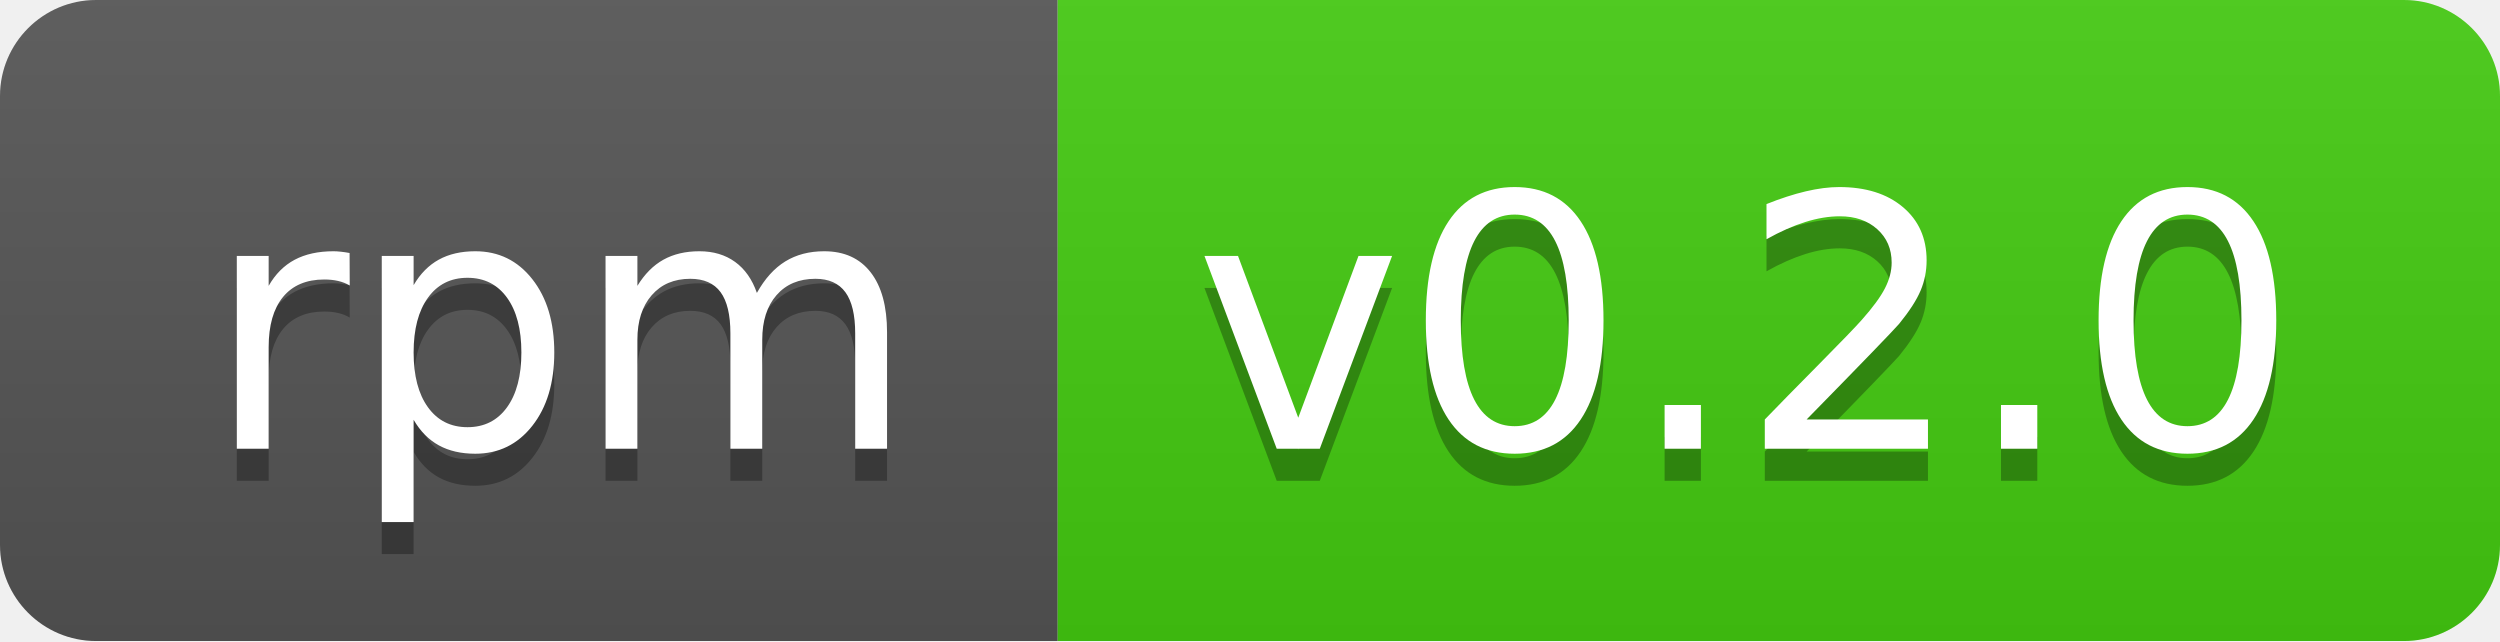
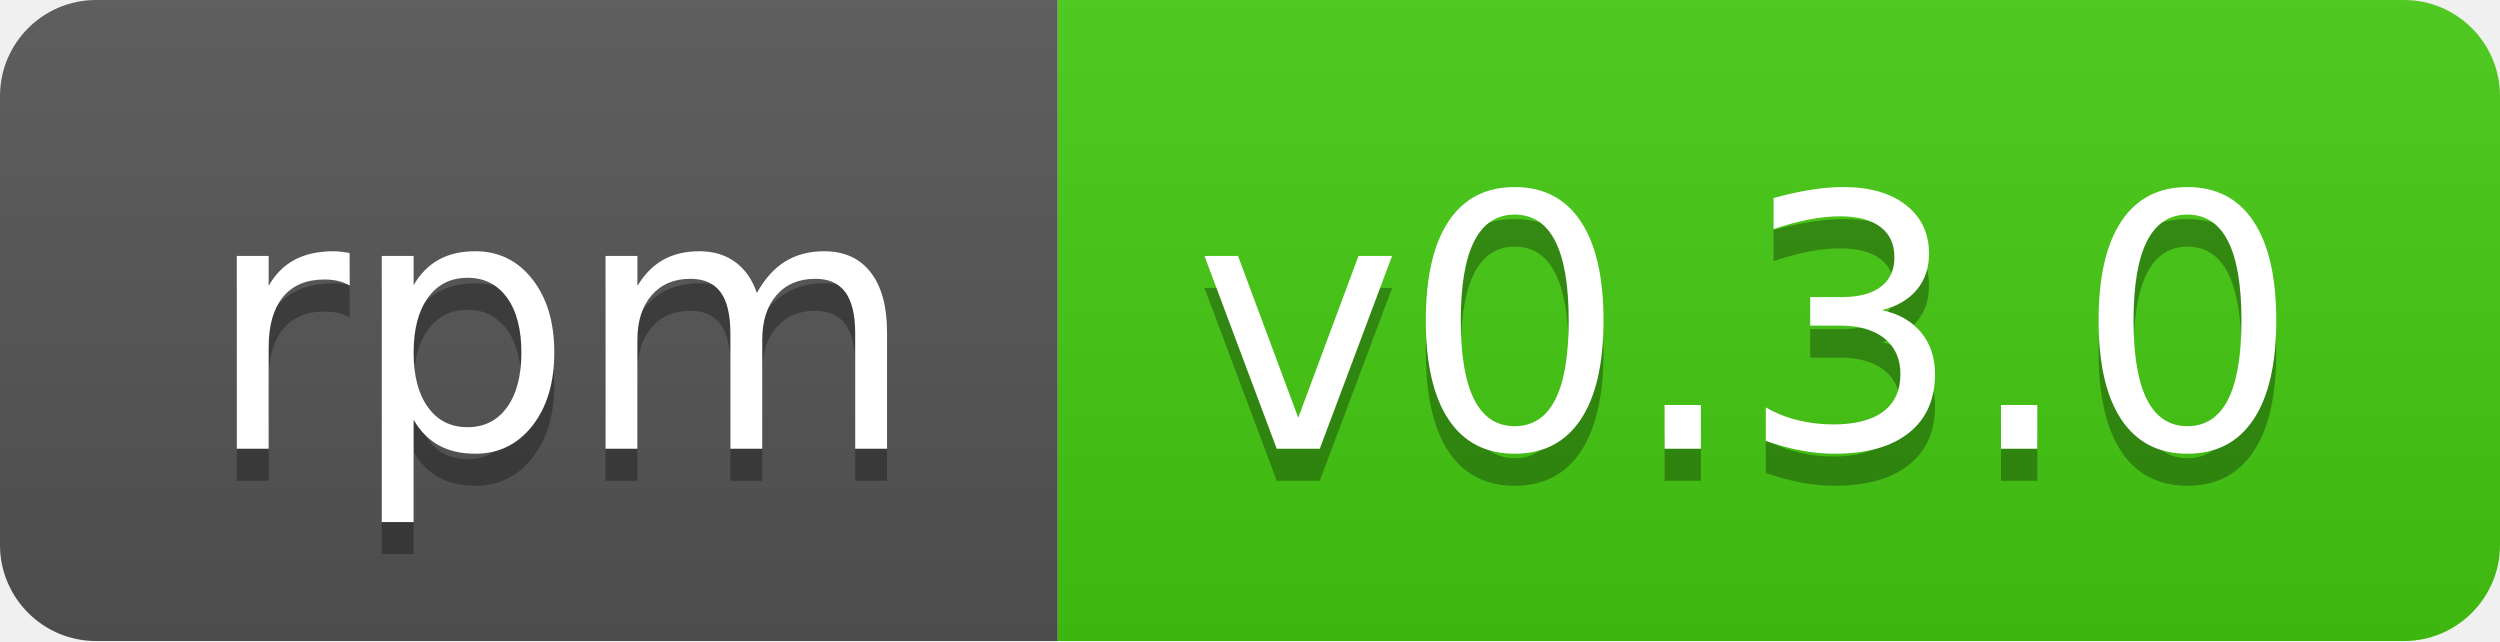
- <svg xmlns="http://www.w3.org/2000/svg" width="78" height="20" role="img" aria-label="rpm: v0.2.0">
+ <svg xmlns="http://www.w3.org/2000/svg" width="78" height="20" role="img" aria-label="rpm: v0.3.0">
  <linearGradient id="s" x2="0" y2="100%">
    <stop offset="0" stop-color="#bbb" stop-opacity=".1" />
    <stop offset="1" stop-opacity=".1" />
  </linearGradient>
  <clipPath id="r">
    <rect width="78" height="20" rx="3" fill="#fff" />
  </clipPath>
  <g clip-path="url(#r)">
    <rect width="33" height="20" fill="#555" />
    <rect x="33" width="45" height="20" fill="#4c1" />
    <rect width="78" height="20" fill="url(#s)" />
  </g>
  <g fill="#fff" text-anchor="middle" font-family="Verdana,Geneva,DejaVu Sans,sans-serif" text-rendering="geometricPrecision" font-size="110">
    <text aria-hidden="true" x="175" y="150" fill="#010101" fill-opacity=".3" transform="scale(.1)" textLength="230">rpm</text>
    <text x="175" y="140" transform="scale(.1)" fill="#fff" textLength="230">rpm</text>
-     <text aria-hidden="true" x="545" y="150" fill="#010101" fill-opacity=".3" transform="scale(.1)" textLength="350">v0.2.0</text>
-     <text x="545" y="140" transform="scale(.1)" fill="#fff" textLength="350">v0.2.0</text>
+     <text aria-hidden="true" x="545" y="150" fill="#010101" fill-opacity=".3" transform="scale(.1)" textLength="350">v0.3.0</text>
+     <text x="545" y="140" transform="scale(.1)" fill="#fff" textLength="350">v0.3.0</text>
  </g>
</svg>
